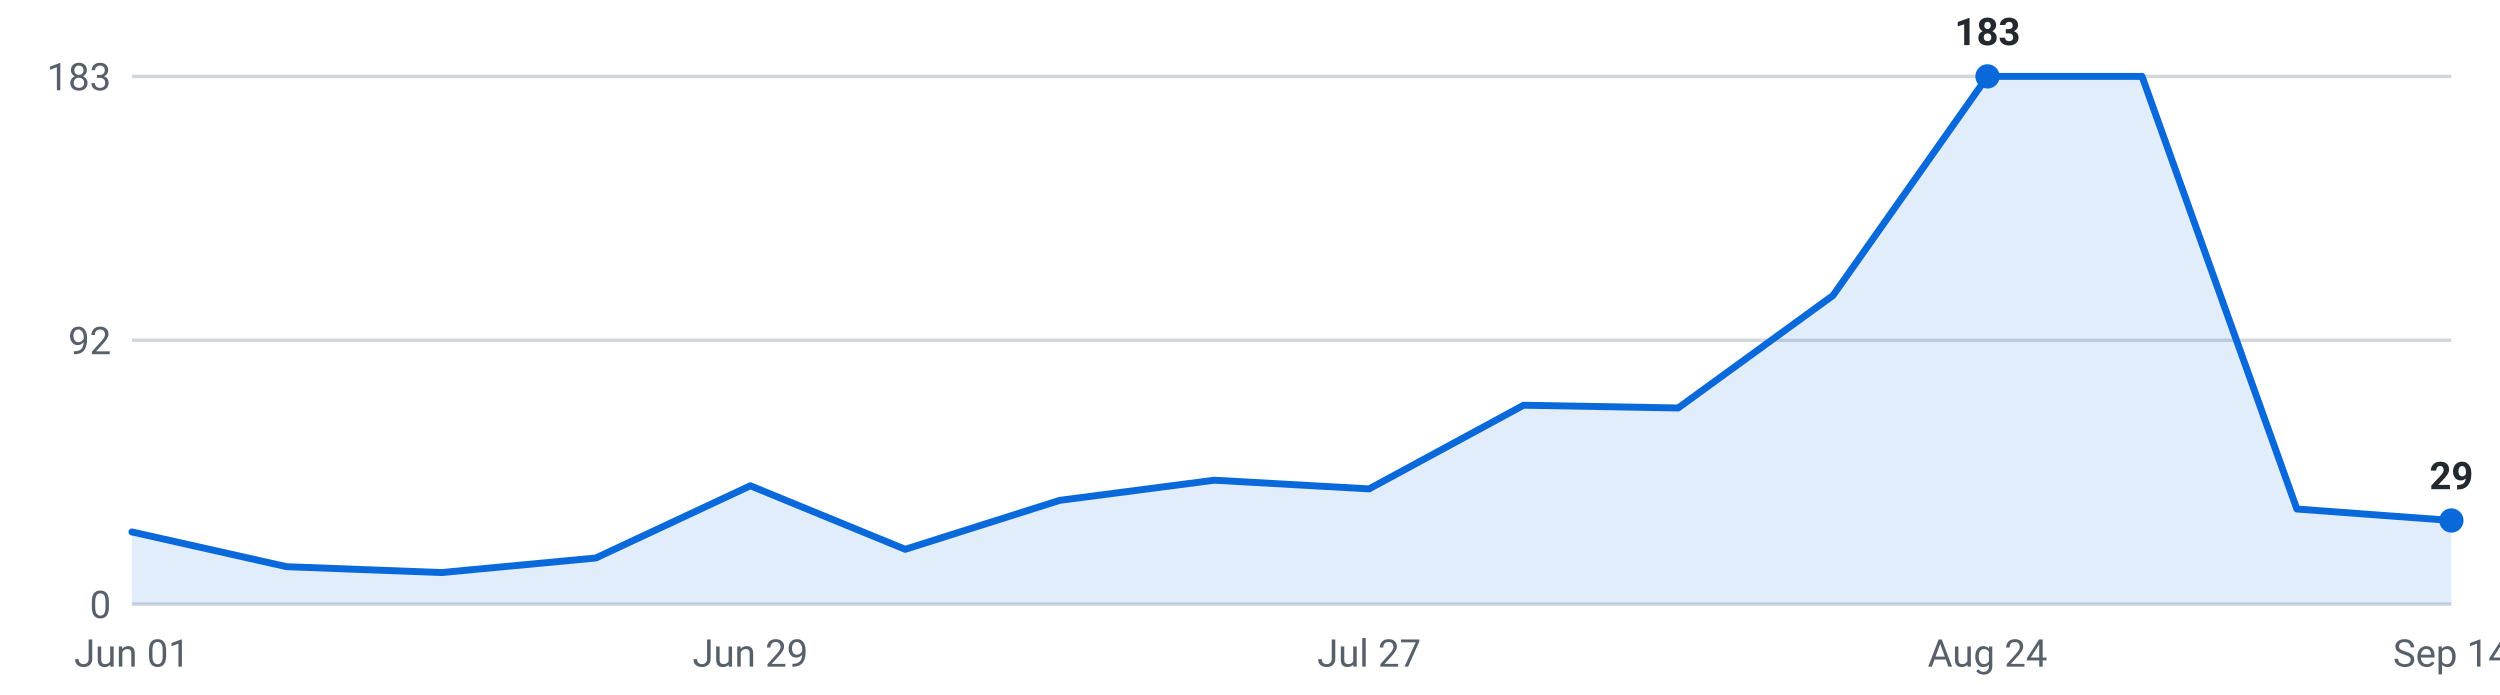
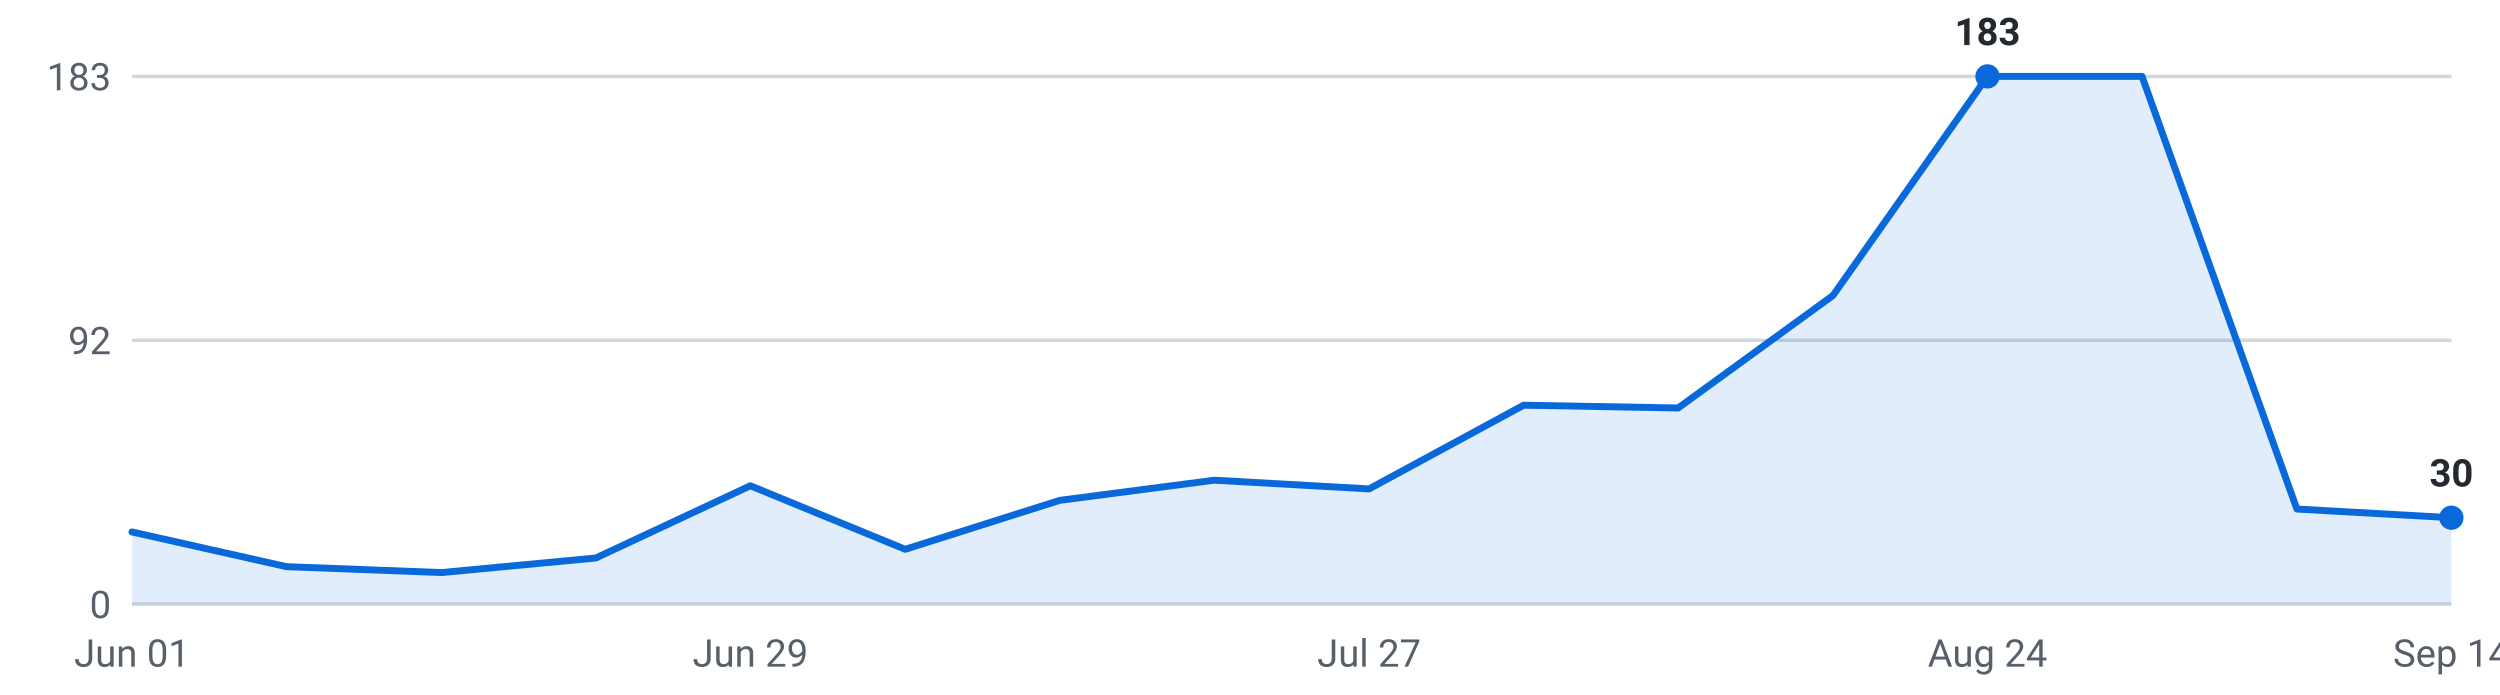
<svg xmlns="http://www.w3.org/2000/svg" viewBox="0 0 720 200" width="720" height="200" role="img" aria-label="Internships posted per week, last 16 weeks">
  <g font-family="-apple-system,Segoe UI,Roboto,sans-serif" font-size="11">
    <line x1="38" y1="174.0" x2="706" y2="174.0" stroke="#d0d7de" stroke-width="1" />
    <text x="32" y="178.0" text-anchor="end" fill="#57606a">0</text>
    <line x1="38" y1="98.0" x2="706" y2="98.0" stroke="#d0d7de" stroke-width="1" />
    <text x="32" y="102.0" text-anchor="end" fill="#57606a">92</text>
    <line x1="38" y1="22.0" x2="706" y2="22.0" stroke="#d0d7de" stroke-width="1" />
    <text x="32" y="26.0" text-anchor="end" fill="#57606a">183</text>
-     <path d="M38.0,174 L38.0,153.2 L82.5,163.2 L127.1,164.9 L171.6,160.7 L216.1,139.9 L260.7,158.2 L305.2,144.1 L349.7,138.3 L394.3,140.8 L438.8,116.7 L483.3,117.5 L527.9,85.1 L572.4,22.0 L616.9,22.0 L661.5,146.6 L706.0,149.9 L706.0,174 Z" fill="#0969da" fill-opacity="0.12" />
-     <polyline points="38.0,153.2 82.5,163.2 127.1,164.9 171.6,160.7 216.1,139.9 260.7,158.2 305.2,144.1 349.7,138.3 394.3,140.8 438.8,116.7 483.3,117.5 527.9,85.1 572.4,22.0 616.9,22.0 661.5,146.6 706.0,149.9" fill="none" stroke="#0969da" stroke-width="2" stroke-linejoin="round" stroke-linecap="round" />
+     <path d="M38.0,174 L38.0,153.2 L82.5,163.2 L127.1,164.9 L171.6,160.7 L216.1,139.9 L260.7,158.2 L305.2,144.1 L349.7,138.3 L394.3,140.8 L438.8,116.7 L483.3,117.5 L527.9,85.1 L572.4,22.0 L616.9,22.0 L661.5,146.6 L706.0,149.1 L706.0,174 Z" fill="#0969da" fill-opacity="0.12" />
+     <polyline points="38.0,153.2 82.5,163.2 127.1,164.9 171.6,160.7 216.1,139.9 260.7,158.2 305.2,144.1 349.7,138.3 394.3,140.8 438.8,116.7 483.3,117.5 527.9,85.1 572.4,22.0 616.9,22.0 661.5,146.6 706.0,149.1" fill="none" stroke="#0969da" stroke-width="2" stroke-linejoin="round" stroke-linecap="round" />
    <circle cx="572.4" cy="22.0" r="3.5" fill="#0969da" />
    <text x="572.4" y="13.0" text-anchor="middle" fill="#24292f" font-weight="600">183</text>
-     <circle cx="706.0" cy="149.9" r="3.5" fill="#0969da" />
-     <text x="706.0" y="140.9" text-anchor="middle" fill="#24292f" font-weight="600">29</text>
+     <circle cx="706.0" cy="149.1" r="3.5" fill="#0969da" />
+     <text x="706.0" y="140.1" text-anchor="middle" fill="#24292f" font-weight="600">30</text>
    <text x="38.0" y="192" text-anchor="middle" fill="#57606a">Jun 01</text>
    <text x="216.1" y="192" text-anchor="middle" fill="#57606a">Jun 29</text>
    <text x="394.3" y="192" text-anchor="middle" fill="#57606a">Jul 27</text>
    <text x="572.4" y="192" text-anchor="middle" fill="#57606a">Aug 24</text>
    <text x="706.0" y="192" text-anchor="middle" fill="#57606a">Sep 14</text>
  </g>
</svg>
